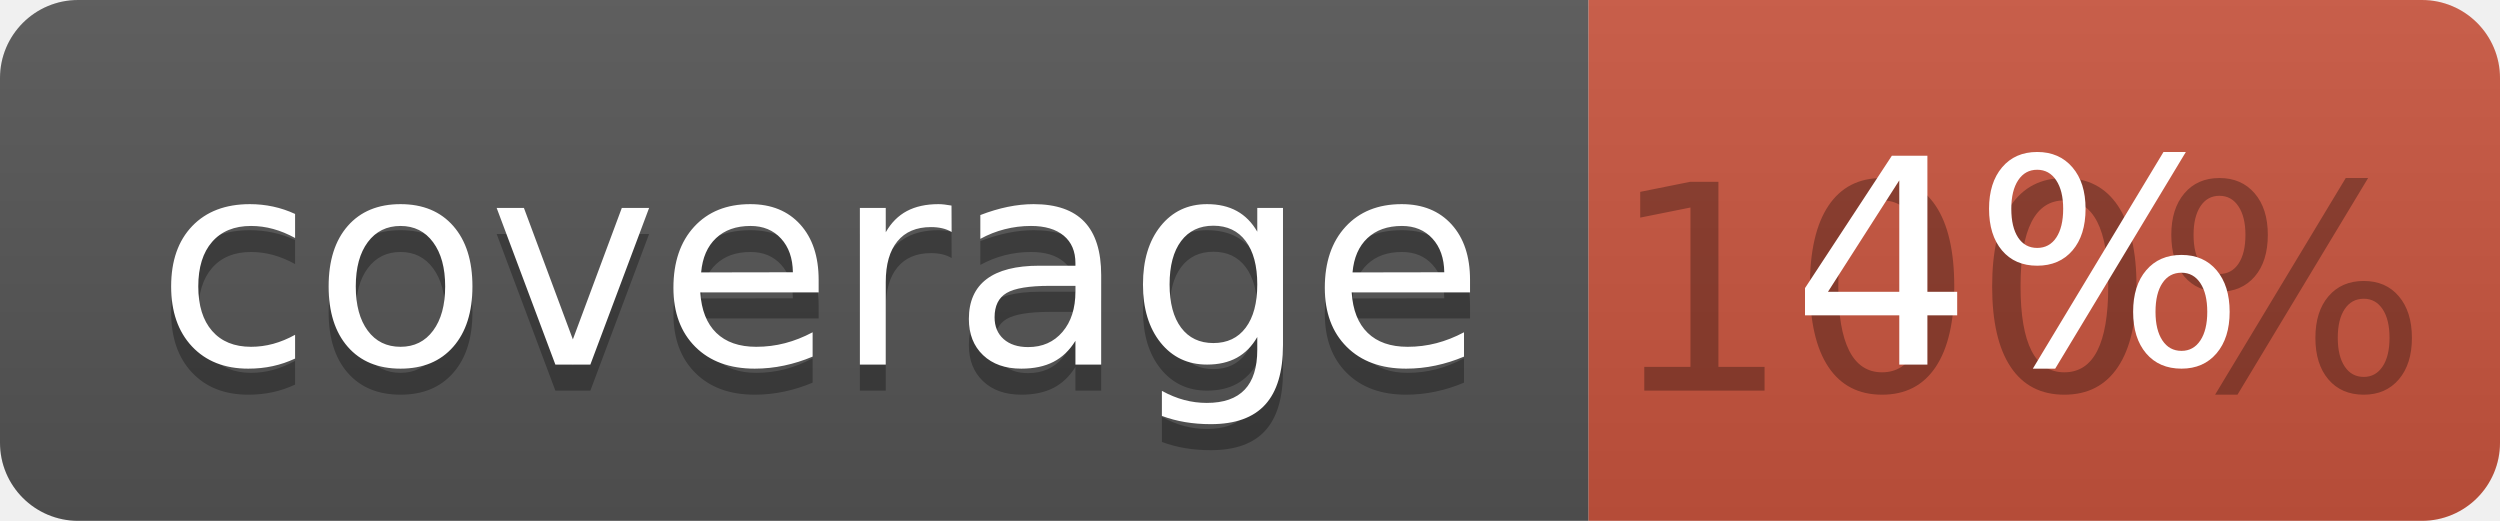
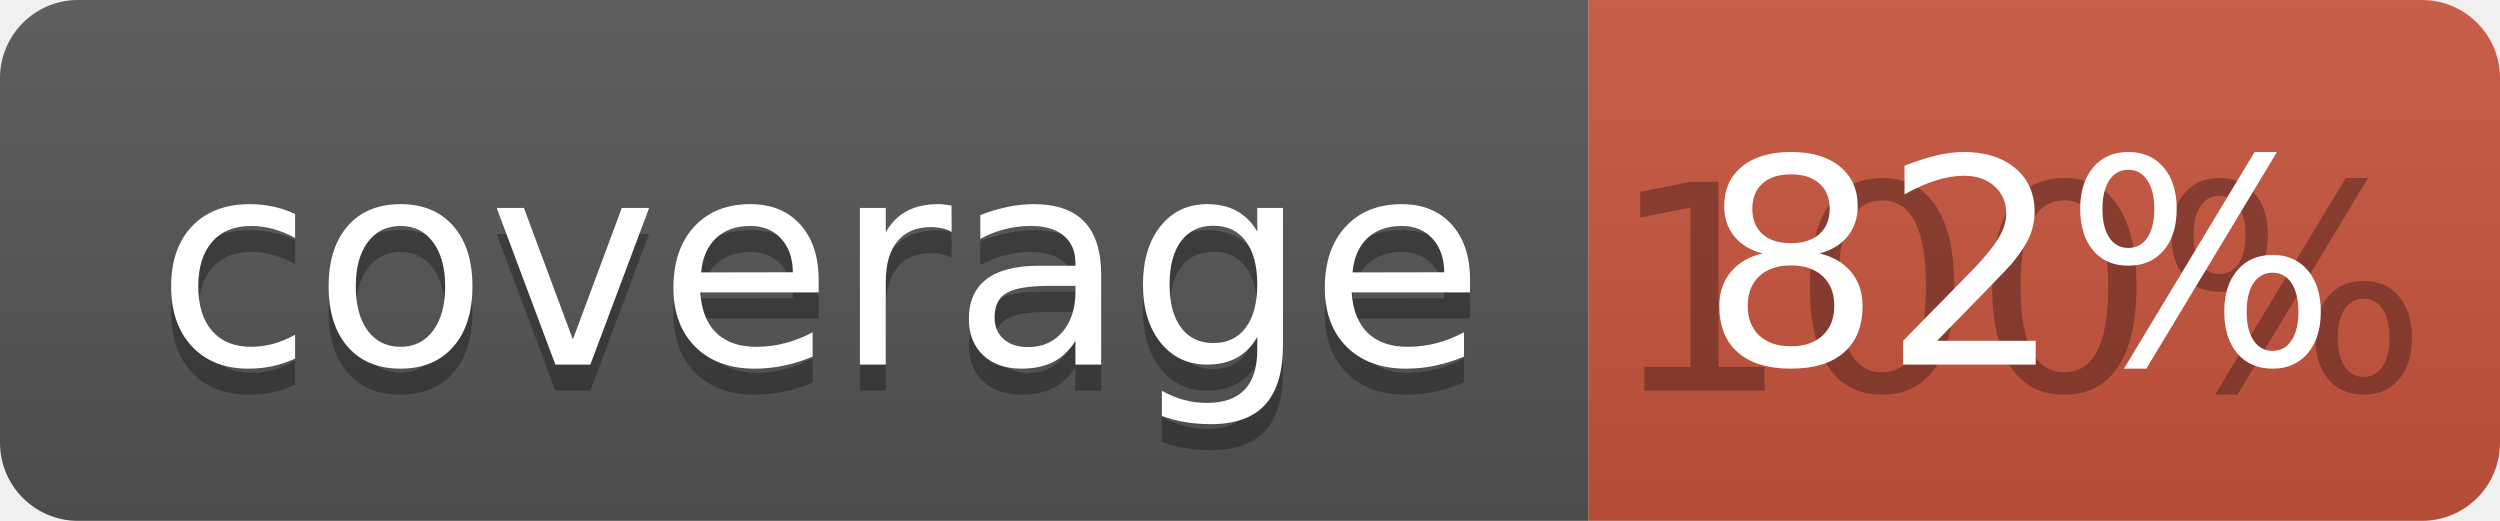
<svg xmlns="http://www.w3.org/2000/svg" width="96" height="20">
  <linearGradient id="b" x2="0" y2="100%">
    <stop offset="0" stop-color="#bbb" stop-opacity=".1" />
    <stop offset="1" stop-opacity=".1" />
  </linearGradient>
  <clipPath id="a">
    <rect width="96" height="20" rx="3" fill="#fff" />
  </clipPath>
  <g clip-path="url(#a)">
    <path fill="#555" d="M0 0h61v20H0z" />
    <path fill="#CA553E" d="M61 0h35v20H61z" />
    <path fill="url(#b)" d="M0 0h96v20H0z" />
  </g>
  <g fill="#fff" text-anchor="middle" font-family="DejaVu Sans,Verdana,Geneva,sans-serif" font-size="110">
    <text x="315" y="150" fill="#010101" fill-opacity=".3" transform="scale(.1)" textLength="510">coverage</text>
    <text x="315" y="140" transform="scale(.1)" textLength="510">coverage</text>
    <text x="775" y="150" fill="#010101" fill-opacity=".3" transform="scale(.1)" textLength="250">100%</text>
-     <text x="775" y="140" transform="scale(.1)" textLength="250">4%</text>
+     <text x="775" y="140" transform="scale(.1)" textLength="250">82%</text>
  </g>
</svg>
